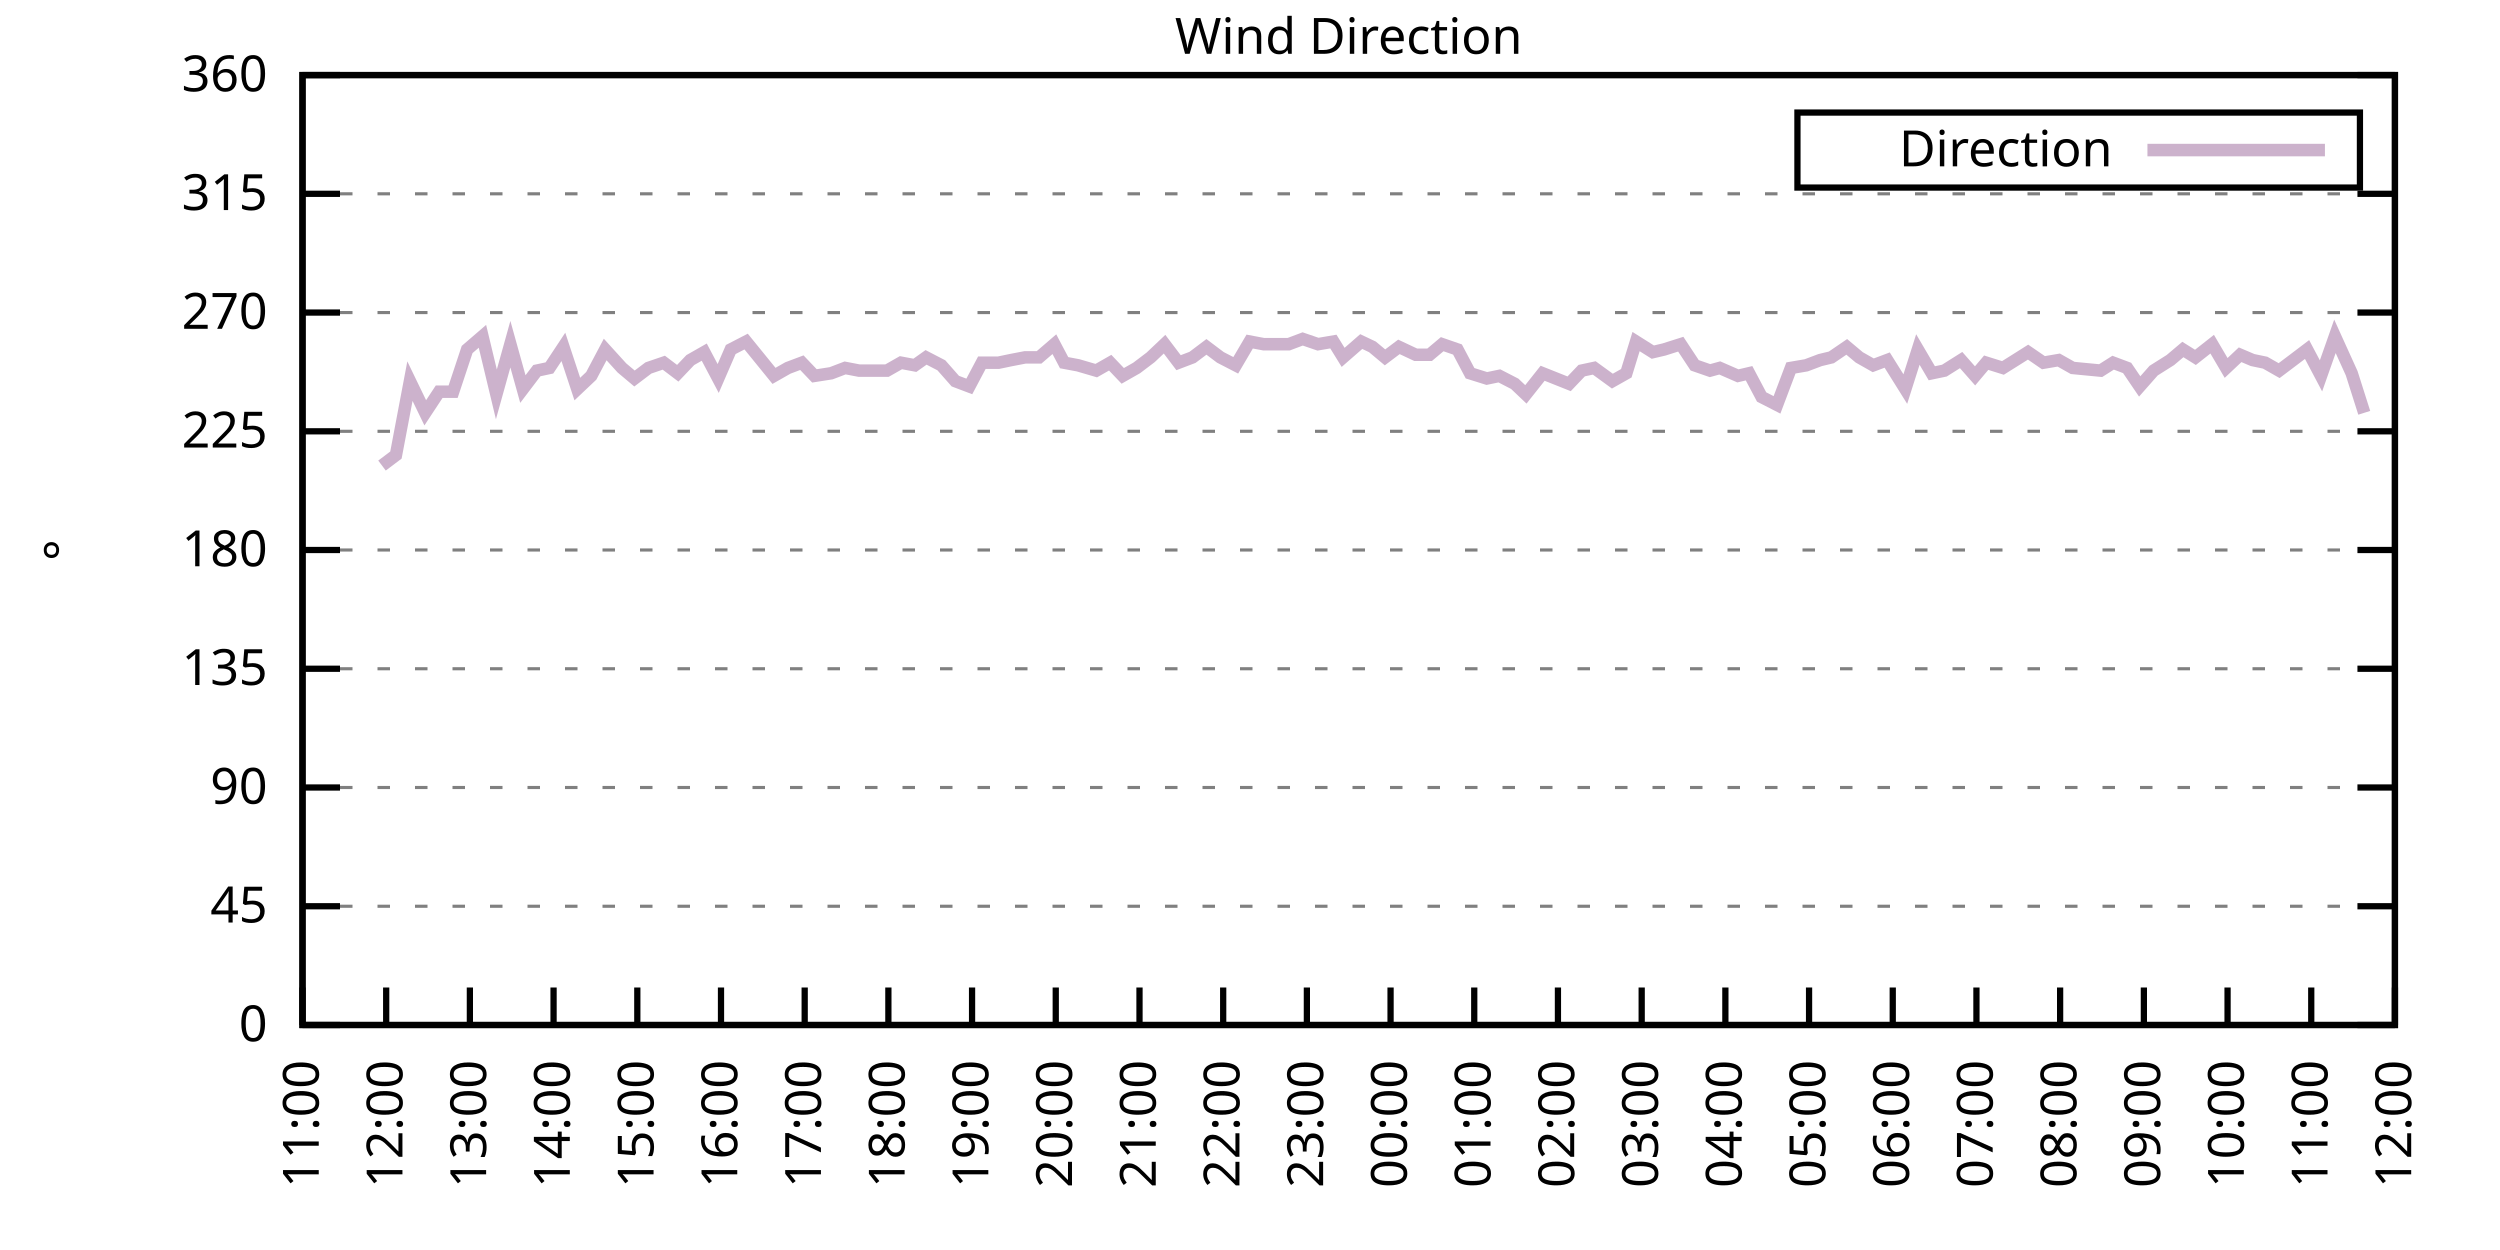
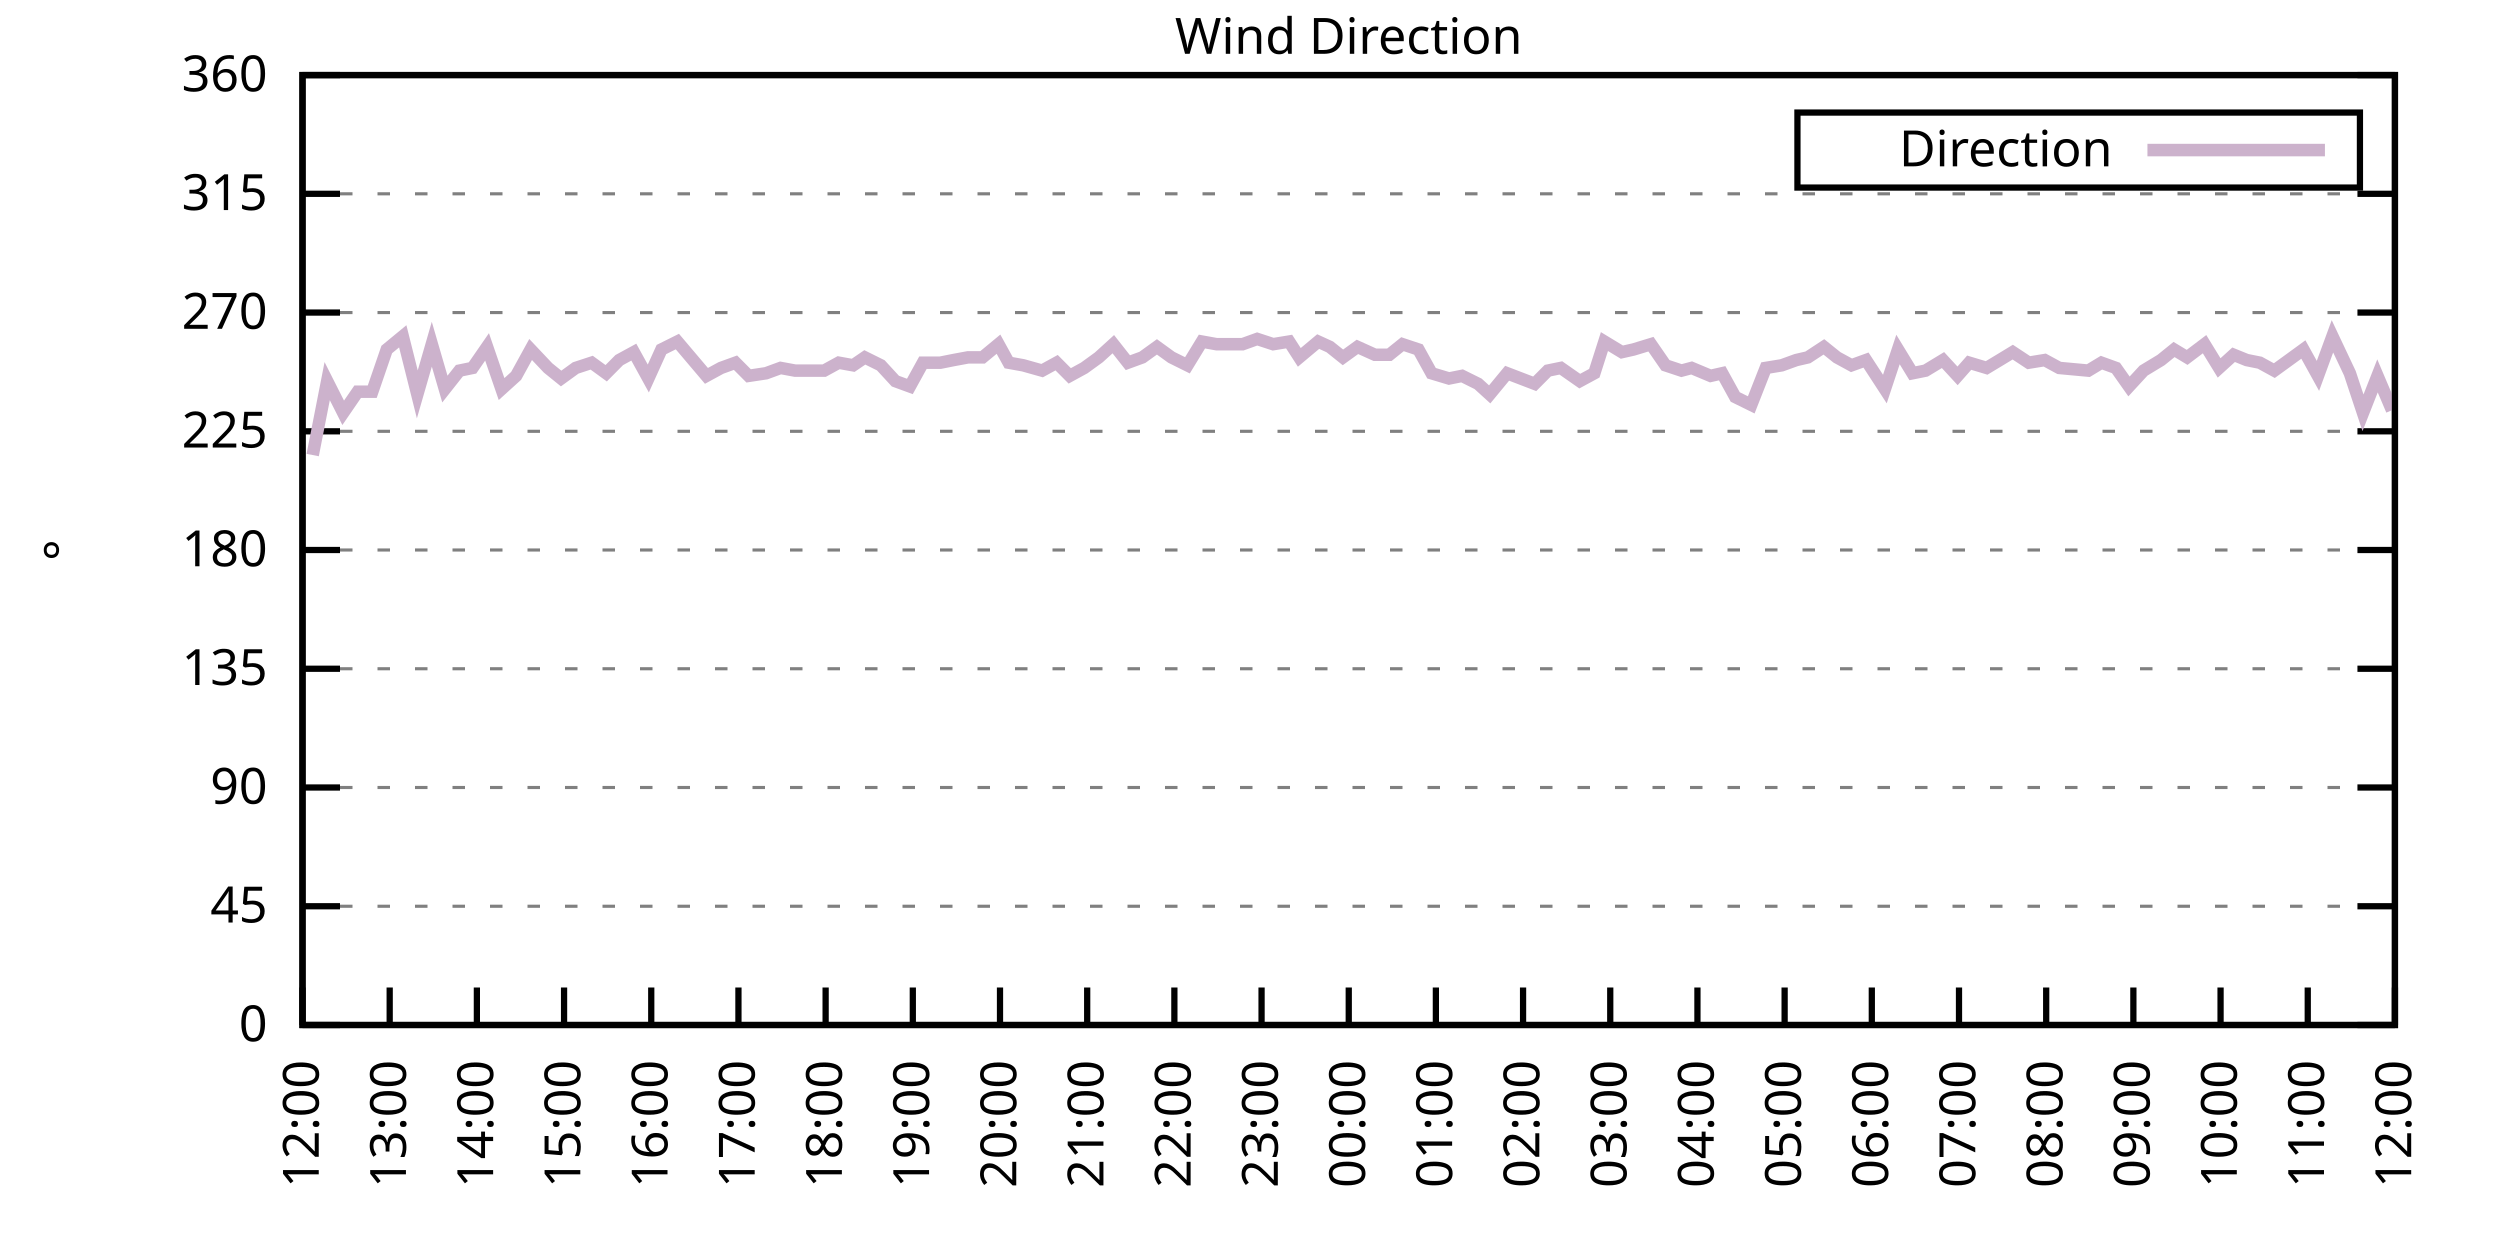
<svg xmlns="http://www.w3.org/2000/svg" xmlns:xlink="http://www.w3.org/1999/xlink" width="400" height="200" viewBox="0 0 400 200">
  <g id="gnuplot_canvas">
    <rect x="0" y="0" width="400" height="200" fill="none" />
    <defs>
      <circle id="gpDot" r="0.5" stroke-width="0.5" stroke="currentColor" />
      <path id="gpPt0" stroke-width="0.333" stroke="currentColor" d="M-1,0 h2 M0,-1 v2" />
      <path id="gpPt1" stroke-width="0.333" stroke="currentColor" d="M-1,-1 L1,1 M1,-1 L-1,1" />
      <path id="gpPt2" stroke-width="0.333" stroke="currentColor" d="M-1,0 L1,0 M0,-1 L0,1 M-1,-1 L1,1 M-1,1 L1,-1" />
      <rect id="gpPt3" stroke-width="0.333" stroke="currentColor" x="-1" y="-1" width="2" height="2" />
      <rect id="gpPt4" stroke-width="0.333" stroke="currentColor" fill="currentColor" x="-1" y="-1" width="2" height="2" />
      <circle id="gpPt5" stroke-width="0.333" stroke="currentColor" cx="0" cy="0" r="1" />
      <use xlink:href="#gpPt5" id="gpPt6" fill="currentColor" stroke="none" />
      <path id="gpPt7" stroke-width="0.333" stroke="currentColor" d="M0,-1.33 L-1.33,0.67 L1.33,0.67 z" />
      <use xlink:href="#gpPt7" id="gpPt8" fill="currentColor" stroke="none" />
      <use xlink:href="#gpPt7" id="gpPt9" stroke="currentColor" transform="rotate(180)" />
      <use xlink:href="#gpPt9" id="gpPt10" fill="currentColor" stroke="none" />
      <use xlink:href="#gpPt3" id="gpPt11" stroke="currentColor" transform="rotate(45)" />
      <use xlink:href="#gpPt11" id="gpPt12" fill="currentColor" stroke="none" />
      <path id="gpPt13" stroke-width="0.333" stroke="currentColor" d="M0,1.330 L1.265,0.411 L0.782,-1.067 L-0.782,-1.076 L-1.265,0.411 z" />
      <use xlink:href="#gpPt13" id="gpPt14" fill="currentColor" stroke="none" />
      <filter id="textbox" filterUnits="objectBoundingBox" x="0" y="0" height="1" width="1">
        <feFlood flood-color="white" flood-opacity="1" result="bgnd" />
        <feComposite in="SourceGraphic" in2="bgnd" operator="atop" />
      </filter>
      <filter id="greybox" filterUnits="objectBoundingBox" x="0" y="0" height="1" width="1">
        <feFlood flood-color="lightgrey" flood-opacity="1" result="grey" />
        <feComposite in="SourceGraphic" in2="grey" operator="atop" />
      </filter>
    </defs>
    <g fill="none" color="white" stroke="currentColor" stroke-width="1.00" stroke-linecap="butt" stroke-linejoin="miter">
</g>
    <g fill="none" color="black" stroke="currentColor" stroke-width="1.00" stroke-linecap="butt" stroke-linejoin="miter">
      <g stroke="none" shape-rendering="crispEdges">
        <polygon fill="rgb(255, 255, 255)" points="48.40,164.00 383.18,164.00 383.18,12.02 48.40,12.02 " />
      </g>
    </g>
    <g fill="none" color="black" stroke="currentColor" stroke-width="1.00" stroke-linecap="butt" stroke-linejoin="miter">
</g>
    <g fill="none" color="black" stroke="black" stroke-width="0.50" stroke-linecap="butt" stroke-linejoin="miter">
</g>
    <g fill="none" color="gray" stroke="currentColor" stroke-width="0.50" stroke-linecap="butt" stroke-linejoin="miter">
      <path stroke="gray" stroke-dasharray="2,4" class="gridline" d="M48.40,164.00 L383.19,164.00  " />
    </g>
    <g fill="none" color="gray" stroke="gray" stroke-width="1.00" stroke-linecap="butt" stroke-linejoin="miter">
</g>
    <g fill="none" color="black" stroke="currentColor" stroke-width="1.00" stroke-linecap="butt" stroke-linejoin="miter">
      <path stroke="black" d="M48.40,164.00 L54.40,164.00 M383.19,164.00 L377.19,164.00  " />
      <g transform="translate(42.80,166.60)" stroke="none" fill="black" font-family="Sans" font-size="8.00" text-anchor="end">
        <text>
          <tspan font-family="Sans"> 0</tspan>
        </text>
      </g>
    </g>
    <g fill="none" color="black" stroke="currentColor" stroke-width="1.00" stroke-linecap="butt" stroke-linejoin="miter">
</g>
    <g fill="none" color="black" stroke="black" stroke-width="0.50" stroke-linecap="butt" stroke-linejoin="miter">
</g>
    <g fill="none" color="gray" stroke="currentColor" stroke-width="0.50" stroke-linecap="butt" stroke-linejoin="miter">
      <path stroke="gray" stroke-dasharray="2,4" class="gridline" d="M48.40,145.00 L383.19,145.00  " />
    </g>
    <g fill="none" color="gray" stroke="gray" stroke-width="1.00" stroke-linecap="butt" stroke-linejoin="miter">
</g>
    <g fill="none" color="black" stroke="currentColor" stroke-width="1.00" stroke-linecap="butt" stroke-linejoin="miter">
      <path stroke="black" d="M48.40,145.00 L54.40,145.00 M383.19,145.00 L377.19,145.00  " />
      <g transform="translate(42.80,147.60)" stroke="none" fill="black" font-family="Sans" font-size="8.00" text-anchor="end">
        <text>
          <tspan font-family="Sans"> 45</tspan>
        </text>
      </g>
    </g>
    <g fill="none" color="black" stroke="currentColor" stroke-width="1.00" stroke-linecap="butt" stroke-linejoin="miter">
</g>
    <g fill="none" color="black" stroke="black" stroke-width="0.50" stroke-linecap="butt" stroke-linejoin="miter">
</g>
    <g fill="none" color="gray" stroke="currentColor" stroke-width="0.50" stroke-linecap="butt" stroke-linejoin="miter">
      <path stroke="gray" stroke-dasharray="2,4" class="gridline" d="M48.40,126.00 L383.19,126.00  " />
    </g>
    <g fill="none" color="gray" stroke="gray" stroke-width="1.00" stroke-linecap="butt" stroke-linejoin="miter">
</g>
    <g fill="none" color="black" stroke="currentColor" stroke-width="1.00" stroke-linecap="butt" stroke-linejoin="miter">
      <path stroke="black" d="M48.40,126.00 L54.40,126.00 M383.19,126.00 L377.19,126.00  " />
      <g transform="translate(42.80,128.60)" stroke="none" fill="black" font-family="Sans" font-size="8.00" text-anchor="end">
        <text>
          <tspan font-family="Sans"> 90</tspan>
        </text>
      </g>
    </g>
    <g fill="none" color="black" stroke="currentColor" stroke-width="1.00" stroke-linecap="butt" stroke-linejoin="miter">
</g>
    <g fill="none" color="black" stroke="black" stroke-width="0.50" stroke-linecap="butt" stroke-linejoin="miter">
</g>
    <g fill="none" color="gray" stroke="currentColor" stroke-width="0.50" stroke-linecap="butt" stroke-linejoin="miter">
      <path stroke="gray" stroke-dasharray="2,4" class="gridline" d="M48.40,107.00 L383.19,107.00  " />
    </g>
    <g fill="none" color="gray" stroke="gray" stroke-width="1.00" stroke-linecap="butt" stroke-linejoin="miter">
</g>
    <g fill="none" color="black" stroke="currentColor" stroke-width="1.00" stroke-linecap="butt" stroke-linejoin="miter">
      <path stroke="black" d="M48.40,107.00 L54.40,107.00 M383.19,107.00 L377.19,107.00  " />
      <g transform="translate(42.80,109.60)" stroke="none" fill="black" font-family="Sans" font-size="8.00" text-anchor="end">
        <text>
          <tspan font-family="Sans"> 135</tspan>
        </text>
      </g>
    </g>
    <g fill="none" color="black" stroke="currentColor" stroke-width="1.00" stroke-linecap="butt" stroke-linejoin="miter">
</g>
    <g fill="none" color="black" stroke="black" stroke-width="0.50" stroke-linecap="butt" stroke-linejoin="miter">
</g>
    <g fill="none" color="gray" stroke="currentColor" stroke-width="0.50" stroke-linecap="butt" stroke-linejoin="miter">
      <path stroke="gray" stroke-dasharray="2,4" class="gridline" d="M48.40,88.00 L383.19,88.00  " />
    </g>
    <g fill="none" color="gray" stroke="gray" stroke-width="1.00" stroke-linecap="butt" stroke-linejoin="miter">
</g>
    <g fill="none" color="black" stroke="currentColor" stroke-width="1.00" stroke-linecap="butt" stroke-linejoin="miter">
      <path stroke="black" d="M48.40,88.00 L54.40,88.00 M383.19,88.00 L377.19,88.00  " />
      <g transform="translate(42.80,90.60)" stroke="none" fill="black" font-family="Sans" font-size="8.00" text-anchor="end">
        <text>
          <tspan font-family="Sans"> 180</tspan>
        </text>
      </g>
    </g>
    <g fill="none" color="black" stroke="currentColor" stroke-width="1.00" stroke-linecap="butt" stroke-linejoin="miter">
</g>
    <g fill="none" color="black" stroke="black" stroke-width="0.50" stroke-linecap="butt" stroke-linejoin="miter">
</g>
    <g fill="none" color="gray" stroke="currentColor" stroke-width="0.50" stroke-linecap="butt" stroke-linejoin="miter">
      <path stroke="gray" stroke-dasharray="2,4" class="gridline" d="M48.40,69.01 L383.19,69.01  " />
    </g>
    <g fill="none" color="gray" stroke="gray" stroke-width="1.00" stroke-linecap="butt" stroke-linejoin="miter">
</g>
    <g fill="none" color="black" stroke="currentColor" stroke-width="1.00" stroke-linecap="butt" stroke-linejoin="miter">
      <path stroke="black" d="M48.40,69.01 L54.40,69.01 M383.19,69.01 L377.19,69.01  " />
      <g transform="translate(42.80,71.61)" stroke="none" fill="black" font-family="Sans" font-size="8.00" text-anchor="end">
        <text>
          <tspan font-family="Sans"> 225</tspan>
        </text>
      </g>
    </g>
    <g fill="none" color="black" stroke="currentColor" stroke-width="1.00" stroke-linecap="butt" stroke-linejoin="miter">
</g>
    <g fill="none" color="black" stroke="black" stroke-width="0.50" stroke-linecap="butt" stroke-linejoin="miter">
</g>
    <g fill="none" color="gray" stroke="currentColor" stroke-width="0.50" stroke-linecap="butt" stroke-linejoin="miter">
      <path stroke="gray" stroke-dasharray="2,4" class="gridline" d="M48.40,50.01 L383.19,50.01  " />
    </g>
    <g fill="none" color="gray" stroke="gray" stroke-width="1.00" stroke-linecap="butt" stroke-linejoin="miter">
</g>
    <g fill="none" color="black" stroke="currentColor" stroke-width="1.00" stroke-linecap="butt" stroke-linejoin="miter">
      <path stroke="black" d="M48.40,50.01 L54.40,50.01 M383.19,50.01 L377.19,50.01  " />
      <g transform="translate(42.80,52.61)" stroke="none" fill="black" font-family="Sans" font-size="8.00" text-anchor="end">
        <text>
          <tspan font-family="Sans"> 270</tspan>
        </text>
      </g>
    </g>
    <g fill="none" color="black" stroke="currentColor" stroke-width="1.00" stroke-linecap="butt" stroke-linejoin="miter">
</g>
    <g fill="none" color="black" stroke="black" stroke-width="0.50" stroke-linecap="butt" stroke-linejoin="miter">
</g>
    <g fill="none" color="gray" stroke="currentColor" stroke-width="0.50" stroke-linecap="butt" stroke-linejoin="miter">
      <path stroke="gray" stroke-dasharray="2,4" class="gridline" d="M48.40,31.01 L383.19,31.01  " />
    </g>
    <g fill="none" color="gray" stroke="gray" stroke-width="1.00" stroke-linecap="butt" stroke-linejoin="miter">
</g>
    <g fill="none" color="black" stroke="currentColor" stroke-width="1.00" stroke-linecap="butt" stroke-linejoin="miter">
      <path stroke="black" d="M48.40,31.01 L54.40,31.01 M383.19,31.01 L377.19,31.01  " />
      <g transform="translate(42.80,33.61)" stroke="none" fill="black" font-family="Sans" font-size="8.00" text-anchor="end">
        <text>
          <tspan font-family="Sans"> 315</tspan>
        </text>
      </g>
    </g>
    <g fill="none" color="black" stroke="currentColor" stroke-width="1.00" stroke-linecap="butt" stroke-linejoin="miter">
</g>
    <g fill="none" color="black" stroke="black" stroke-width="0.50" stroke-linecap="butt" stroke-linejoin="miter">
</g>
    <g fill="none" color="gray" stroke="currentColor" stroke-width="0.50" stroke-linecap="butt" stroke-linejoin="miter">
      <path stroke="gray" stroke-dasharray="2,4" class="gridline" d="M48.40,12.01 L383.19,12.01  " />
    </g>
    <g fill="none" color="gray" stroke="gray" stroke-width="1.00" stroke-linecap="butt" stroke-linejoin="miter">
</g>
    <g fill="none" color="black" stroke="currentColor" stroke-width="1.00" stroke-linecap="butt" stroke-linejoin="miter">
      <path stroke="black" d="M48.40,12.01 L54.40,12.01 M383.19,12.01 L377.19,12.01  " />
      <g transform="translate(42.80,14.61)" stroke="none" fill="black" font-family="Sans" font-size="8.00" text-anchor="end">
        <text>
          <tspan font-family="Sans"> 360</tspan>
        </text>
      </g>
    </g>
    <g fill="none" color="black" stroke="currentColor" stroke-width="1.00" stroke-linecap="butt" stroke-linejoin="miter">
      <path stroke="black" d="M48.40,164.00 L48.40,158.00  " />
      <g transform="translate(51.00,169.60) rotate(270.00)" stroke="none" fill="black" font-family="Sans" font-size="8.00" text-anchor="end">
        <text>
-           <tspan font-family="Sans">11:00</tspan>
-         </text>
-       </g>
-     </g>
-     <g fill="none" color="black" stroke="currentColor" stroke-width="1.00" stroke-linecap="butt" stroke-linejoin="miter">
-       <path stroke="black" d="M61.79,164.00 L61.79,158.00  " />
-       <g transform="translate(64.39,169.60) rotate(270.00)" stroke="none" fill="black" font-family="Sans" font-size="8.00" text-anchor="end">
-         <text>
          <tspan font-family="Sans">12:00</tspan>
        </text>
      </g>
    </g>
    <g fill="none" color="black" stroke="currentColor" stroke-width="1.00" stroke-linecap="butt" stroke-linejoin="miter">
-       <path stroke="black" d="M75.18,164.00 L75.18,158.00  " />
-       <g transform="translate(77.78,169.60) rotate(270.00)" stroke="none" fill="black" font-family="Sans" font-size="8.00" text-anchor="end">
+       <path stroke="black" d="M62.35,164.00 L62.35,158.00  " />
+       <g transform="translate(64.95,169.60) rotate(270.00)" stroke="none" fill="black" font-family="Sans" font-size="8.00" text-anchor="end">
        <text>
          <tspan font-family="Sans">13:00</tspan>
        </text>
      </g>
    </g>
    <g fill="none" color="black" stroke="currentColor" stroke-width="1.00" stroke-linecap="butt" stroke-linejoin="miter">
-       <path stroke="black" d="M88.57,164.00 L88.57,158.00  " />
-       <g transform="translate(91.17,169.60) rotate(270.00)" stroke="none" fill="black" font-family="Sans" font-size="8.00" text-anchor="end">
+       <path stroke="black" d="M76.30,164.00 L76.30,158.00  " />
+       <g transform="translate(78.90,169.60) rotate(270.00)" stroke="none" fill="black" font-family="Sans" font-size="8.00" text-anchor="end">
        <text>
          <tspan font-family="Sans">14:00</tspan>
        </text>
      </g>
    </g>
    <g fill="none" color="black" stroke="currentColor" stroke-width="1.00" stroke-linecap="butt" stroke-linejoin="miter">
-       <path stroke="black" d="M101.97,164.00 L101.97,158.00  " />
-       <g transform="translate(104.57,169.60) rotate(270.00)" stroke="none" fill="black" font-family="Sans" font-size="8.00" text-anchor="end">
+       <path stroke="black" d="M90.25,164.00 L90.25,158.00  " />
+       <g transform="translate(92.85,169.60) rotate(270.00)" stroke="none" fill="black" font-family="Sans" font-size="8.00" text-anchor="end">
        <text>
          <tspan font-family="Sans">15:00</tspan>
        </text>
      </g>
    </g>
    <g fill="none" color="black" stroke="currentColor" stroke-width="1.00" stroke-linecap="butt" stroke-linejoin="miter">
-       <path stroke="black" d="M115.36,164.00 L115.36,158.00  " />
-       <g transform="translate(117.96,169.60) rotate(270.00)" stroke="none" fill="black" font-family="Sans" font-size="8.00" text-anchor="end">
+       <path stroke="black" d="M104.20,164.00 L104.20,158.00  " />
+       <g transform="translate(106.80,169.60) rotate(270.00)" stroke="none" fill="black" font-family="Sans" font-size="8.00" text-anchor="end">
        <text>
          <tspan font-family="Sans">16:00</tspan>
        </text>
      </g>
    </g>
    <g fill="none" color="black" stroke="currentColor" stroke-width="1.00" stroke-linecap="butt" stroke-linejoin="miter">
-       <path stroke="black" d="M128.75,164.00 L128.75,158.00  " />
-       <g transform="translate(131.35,169.60) rotate(270.00)" stroke="none" fill="black" font-family="Sans" font-size="8.00" text-anchor="end">
+       <path stroke="black" d="M118.15,164.00 L118.15,158.00  " />
+       <g transform="translate(120.75,169.60) rotate(270.00)" stroke="none" fill="black" font-family="Sans" font-size="8.00" text-anchor="end">
        <text>
          <tspan font-family="Sans">17:00</tspan>
        </text>
      </g>
    </g>
    <g fill="none" color="black" stroke="currentColor" stroke-width="1.00" stroke-linecap="butt" stroke-linejoin="miter">
-       <path stroke="black" d="M142.14,164.00 L142.14,158.00  " />
-       <g transform="translate(144.74,169.60) rotate(270.00)" stroke="none" fill="black" font-family="Sans" font-size="8.00" text-anchor="end">
+       <path stroke="black" d="M132.10,164.00 L132.10,158.00  " />
+       <g transform="translate(134.70,169.60) rotate(270.00)" stroke="none" fill="black" font-family="Sans" font-size="8.00" text-anchor="end">
        <text>
          <tspan font-family="Sans">18:00</tspan>
        </text>
      </g>
    </g>
    <g fill="none" color="black" stroke="currentColor" stroke-width="1.00" stroke-linecap="butt" stroke-linejoin="miter">
-       <path stroke="black" d="M155.53,164.00 L155.53,158.00  " />
-       <g transform="translate(158.13,169.60) rotate(270.00)" stroke="none" fill="black" font-family="Sans" font-size="8.00" text-anchor="end">
+       <path stroke="black" d="M146.05,164.00 L146.05,158.00  " />
+       <g transform="translate(148.65,169.60) rotate(270.00)" stroke="none" fill="black" font-family="Sans" font-size="8.00" text-anchor="end">
        <text>
          <tspan font-family="Sans">19:00</tspan>
        </text>
      </g>
    </g>
    <g fill="none" color="black" stroke="currentColor" stroke-width="1.00" stroke-linecap="butt" stroke-linejoin="miter">
-       <path stroke="black" d="M168.92,164.00 L168.92,158.00  " />
-       <g transform="translate(171.52,169.60) rotate(270.00)" stroke="none" fill="black" font-family="Sans" font-size="8.00" text-anchor="end">
+       <path stroke="black" d="M160.00,164.00 L160.00,158.00  " />
+       <g transform="translate(162.60,169.60) rotate(270.00)" stroke="none" fill="black" font-family="Sans" font-size="8.00" text-anchor="end">
        <text>
          <tspan font-family="Sans">20:00</tspan>
        </text>
      </g>
    </g>
    <g fill="none" color="black" stroke="currentColor" stroke-width="1.00" stroke-linecap="butt" stroke-linejoin="miter">
-       <path stroke="black" d="M182.32,164.00 L182.32,158.00  " />
-       <g transform="translate(184.92,169.60) rotate(270.00)" stroke="none" fill="black" font-family="Sans" font-size="8.00" text-anchor="end">
+       <path stroke="black" d="M173.95,164.00 L173.95,158.00  " />
+       <g transform="translate(176.55,169.60) rotate(270.00)" stroke="none" fill="black" font-family="Sans" font-size="8.00" text-anchor="end">
        <text>
          <tspan font-family="Sans">21:00</tspan>
        </text>
      </g>
    </g>
    <g fill="none" color="black" stroke="currentColor" stroke-width="1.00" stroke-linecap="butt" stroke-linejoin="miter">
-       <path stroke="black" d="M195.71,164.00 L195.71,158.00  " />
-       <g transform="translate(198.31,169.60) rotate(270.00)" stroke="none" fill="black" font-family="Sans" font-size="8.00" text-anchor="end">
+       <path stroke="black" d="M187.90,164.00 L187.90,158.00  " />
+       <g transform="translate(190.50,169.60) rotate(270.00)" stroke="none" fill="black" font-family="Sans" font-size="8.00" text-anchor="end">
        <text>
          <tspan font-family="Sans">22:00</tspan>
        </text>
      </g>
    </g>
    <g fill="none" color="black" stroke="currentColor" stroke-width="1.00" stroke-linecap="butt" stroke-linejoin="miter">
-       <path stroke="black" d="M209.10,164.00 L209.10,158.00  " />
-       <g transform="translate(211.70,169.60) rotate(270.00)" stroke="none" fill="black" font-family="Sans" font-size="8.00" text-anchor="end">
+       <path stroke="black" d="M201.85,164.00 L201.85,158.00  " />
+       <g transform="translate(204.45,169.60) rotate(270.00)" stroke="none" fill="black" font-family="Sans" font-size="8.00" text-anchor="end">
        <text>
          <tspan font-family="Sans">23:00</tspan>
        </text>
      </g>
    </g>
    <g fill="none" color="black" stroke="currentColor" stroke-width="1.00" stroke-linecap="butt" stroke-linejoin="miter">
-       <path stroke="black" d="M222.49,164.00 L222.49,158.00  " />
-       <g transform="translate(225.09,169.60) rotate(270.00)" stroke="none" fill="black" font-family="Sans" font-size="8.00" text-anchor="end">
+       <path stroke="black" d="M215.80,164.00 L215.80,158.00  " />
+       <g transform="translate(218.40,169.60) rotate(270.00)" stroke="none" fill="black" font-family="Sans" font-size="8.00" text-anchor="end">
        <text>
          <tspan font-family="Sans">00:00</tspan>
        </text>
      </g>
    </g>
    <g fill="none" color="black" stroke="currentColor" stroke-width="1.00" stroke-linecap="butt" stroke-linejoin="miter">
-       <path stroke="black" d="M235.88,164.00 L235.88,158.00  " />
-       <g transform="translate(238.48,169.60) rotate(270.00)" stroke="none" fill="black" font-family="Sans" font-size="8.00" text-anchor="end">
+       <path stroke="black" d="M229.74,164.00 L229.74,158.00  " />
+       <g transform="translate(232.34,169.60) rotate(270.00)" stroke="none" fill="black" font-family="Sans" font-size="8.00" text-anchor="end">
        <text>
          <tspan font-family="Sans">01:00</tspan>
        </text>
      </g>
    </g>
    <g fill="none" color="black" stroke="currentColor" stroke-width="1.00" stroke-linecap="butt" stroke-linejoin="miter">
-       <path stroke="black" d="M249.27,164.00 L249.27,158.00  " />
-       <g transform="translate(251.87,169.60) rotate(270.00)" stroke="none" fill="black" font-family="Sans" font-size="8.00" text-anchor="end">
+       <path stroke="black" d="M243.69,164.00 L243.69,158.00  " />
+       <g transform="translate(246.29,169.60) rotate(270.00)" stroke="none" fill="black" font-family="Sans" font-size="8.00" text-anchor="end">
        <text>
          <tspan font-family="Sans">02:00</tspan>
        </text>
      </g>
    </g>
    <g fill="none" color="black" stroke="currentColor" stroke-width="1.00" stroke-linecap="butt" stroke-linejoin="miter">
-       <path stroke="black" d="M262.67,164.00 L262.67,158.00  " />
-       <g transform="translate(265.27,169.60) rotate(270.00)" stroke="none" fill="black" font-family="Sans" font-size="8.00" text-anchor="end">
+       <path stroke="black" d="M257.64,164.00 L257.64,158.00  " />
+       <g transform="translate(260.24,169.60) rotate(270.00)" stroke="none" fill="black" font-family="Sans" font-size="8.00" text-anchor="end">
        <text>
          <tspan font-family="Sans">03:00</tspan>
        </text>
      </g>
    </g>
    <g fill="none" color="black" stroke="currentColor" stroke-width="1.00" stroke-linecap="butt" stroke-linejoin="miter">
-       <path stroke="black" d="M276.06,164.00 L276.06,158.00  " />
-       <g transform="translate(278.66,169.60) rotate(270.00)" stroke="none" fill="black" font-family="Sans" font-size="8.00" text-anchor="end">
+       <path stroke="black" d="M271.59,164.00 L271.59,158.00  " />
+       <g transform="translate(274.19,169.60) rotate(270.00)" stroke="none" fill="black" font-family="Sans" font-size="8.00" text-anchor="end">
        <text>
          <tspan font-family="Sans">04:00</tspan>
        </text>
      </g>
    </g>
    <g fill="none" color="black" stroke="currentColor" stroke-width="1.00" stroke-linecap="butt" stroke-linejoin="miter">
-       <path stroke="black" d="M289.45,164.00 L289.45,158.00  " />
-       <g transform="translate(292.05,169.60) rotate(270.00)" stroke="none" fill="black" font-family="Sans" font-size="8.00" text-anchor="end">
+       <path stroke="black" d="M285.54,164.00 L285.54,158.00  " />
+       <g transform="translate(288.14,169.60) rotate(270.00)" stroke="none" fill="black" font-family="Sans" font-size="8.00" text-anchor="end">
        <text>
          <tspan font-family="Sans">05:00</tspan>
        </text>
      </g>
    </g>
    <g fill="none" color="black" stroke="currentColor" stroke-width="1.00" stroke-linecap="butt" stroke-linejoin="miter">
-       <path stroke="black" d="M302.84,164.00 L302.84,158.00  " />
-       <g transform="translate(305.44,169.60) rotate(270.00)" stroke="none" fill="black" font-family="Sans" font-size="8.00" text-anchor="end">
+       <path stroke="black" d="M299.49,164.00 L299.49,158.00  " />
+       <g transform="translate(302.09,169.60) rotate(270.00)" stroke="none" fill="black" font-family="Sans" font-size="8.00" text-anchor="end">
        <text>
          <tspan font-family="Sans">06:00</tspan>
        </text>
      </g>
    </g>
    <g fill="none" color="black" stroke="currentColor" stroke-width="1.00" stroke-linecap="butt" stroke-linejoin="miter">
-       <path stroke="black" d="M316.23,164.00 L316.23,158.00  " />
-       <g transform="translate(318.83,169.60) rotate(270.00)" stroke="none" fill="black" font-family="Sans" font-size="8.00" text-anchor="end">
+       <path stroke="black" d="M313.44,164.00 L313.44,158.00  " />
+       <g transform="translate(316.04,169.60) rotate(270.00)" stroke="none" fill="black" font-family="Sans" font-size="8.00" text-anchor="end">
        <text>
          <tspan font-family="Sans">07:00</tspan>
        </text>
      </g>
    </g>
    <g fill="none" color="black" stroke="currentColor" stroke-width="1.00" stroke-linecap="butt" stroke-linejoin="miter">
-       <path stroke="black" d="M329.62,164.00 L329.62,158.00  " />
-       <g transform="translate(332.22,169.60) rotate(270.00)" stroke="none" fill="black" font-family="Sans" font-size="8.00" text-anchor="end">
+       <path stroke="black" d="M327.39,164.00 L327.39,158.00  " />
+       <g transform="translate(329.99,169.60) rotate(270.00)" stroke="none" fill="black" font-family="Sans" font-size="8.00" text-anchor="end">
        <text>
          <tspan font-family="Sans">08:00</tspan>
        </text>
      </g>
    </g>
    <g fill="none" color="black" stroke="currentColor" stroke-width="1.00" stroke-linecap="butt" stroke-linejoin="miter">
-       <path stroke="black" d="M343.02,164.00 L343.02,158.00  " />
-       <g transform="translate(345.62,169.60) rotate(270.00)" stroke="none" fill="black" font-family="Sans" font-size="8.00" text-anchor="end">
+       <path stroke="black" d="M341.34,164.00 L341.34,158.00  " />
+       <g transform="translate(343.94,169.60) rotate(270.00)" stroke="none" fill="black" font-family="Sans" font-size="8.00" text-anchor="end">
        <text>
          <tspan font-family="Sans">09:00</tspan>
        </text>
      </g>
    </g>
    <g fill="none" color="black" stroke="currentColor" stroke-width="1.00" stroke-linecap="butt" stroke-linejoin="miter">
-       <path stroke="black" d="M356.41,164.00 L356.41,158.00  " />
-       <g transform="translate(359.01,169.60) rotate(270.00)" stroke="none" fill="black" font-family="Sans" font-size="8.00" text-anchor="end">
+       <path stroke="black" d="M355.29,164.00 L355.29,158.00  " />
+       <g transform="translate(357.89,169.60) rotate(270.00)" stroke="none" fill="black" font-family="Sans" font-size="8.00" text-anchor="end">
        <text>
          <tspan font-family="Sans">10:00</tspan>
        </text>
      </g>
    </g>
    <g fill="none" color="black" stroke="currentColor" stroke-width="1.00" stroke-linecap="butt" stroke-linejoin="miter">
-       <path stroke="black" d="M369.80,164.00 L369.80,158.00  " />
-       <g transform="translate(372.40,169.60) rotate(270.00)" stroke="none" fill="black" font-family="Sans" font-size="8.00" text-anchor="end">
+       <path stroke="black" d="M369.24,164.00 L369.24,158.00  " />
+       <g transform="translate(371.84,169.60) rotate(270.00)" stroke="none" fill="black" font-family="Sans" font-size="8.00" text-anchor="end">
        <text>
          <tspan font-family="Sans">11:00</tspan>
        </text>
      </g>
    </g>
    <g fill="none" color="black" stroke="currentColor" stroke-width="1.00" stroke-linecap="butt" stroke-linejoin="miter">
      <path stroke="black" d="M383.19,164.00 L383.19,158.00  " />
      <g transform="translate(385.79,169.60) rotate(270.00)" stroke="none" fill="black" font-family="Sans" font-size="8.00" text-anchor="end">
        <text>
          <tspan font-family="Sans">12:00</tspan>
        </text>
      </g>
    </g>
    <g fill="none" color="black" stroke="currentColor" stroke-width="1.00" stroke-linecap="butt" stroke-linejoin="miter">
</g>
    <g fill="none" color="black" stroke="currentColor" stroke-width="1.00" stroke-linecap="butt" stroke-linejoin="miter">
      <path stroke="black" d="M48.40,12.01 L48.40,164.00 L383.19,164.00 L383.19,12.01 L48.40,12.01 Z  " />
    </g>
    <g fill="none" color="black" stroke="currentColor" stroke-width="1.00" stroke-linecap="butt" stroke-linejoin="miter">
</g>
    <g fill="none" color="black" stroke="currentColor" stroke-width="1.00" stroke-linecap="butt" stroke-linejoin="miter">
      <path stroke="black" d="M287.59,30.01 L287.59,18.01 L377.59,18.01 L377.59,30.01 L287.59,30.01 Z  " />
    </g>
    <g id="Wind_direction_plot_1">
      <g fill="none" color="white" stroke="black" stroke-width="2.00" stroke-linecap="butt" stroke-linejoin="miter">
</g>
      <g fill="none" color="black" stroke="currentColor" stroke-width="2.00" stroke-linecap="butt" stroke-linejoin="miter">
        <g transform="translate(337.99,26.61)" stroke="none" fill="black" font-family="Sans" font-size="8.00" text-anchor="end">
          <text>
            <tspan font-family="Sans">Direction</tspan>
          </text>
        </g>
      </g>
      <g fill="none" color="black" stroke="currentColor" stroke-width="2.00" stroke-linecap="butt" stroke-linejoin="miter">
-         <path stroke="rgb(204, 178, 204)" d="M343.59,24.01 L371.99,24.01 M61.12,74.49 L63.35,72.81 L65.59,60.98 L68.04,66.05 L70.27,62.67 L72.50,62.67   L74.74,55.92 L77.19,53.81 L79.42,63.10 L81.66,55.07 L83.66,62.25 L85.90,59.30 L87.91,58.87 L90.14,55.50   L92.37,62.25 L94.60,60.14 L96.83,55.92 L99.51,58.87 L101.52,60.56 L103.75,58.87 L106.21,58.03 L108.44,59.72   L110.45,57.61 L112.68,56.34 L114.91,60.56 L116.92,55.92 L119.38,54.65 L123.84,60.14 L126.07,58.87 L128.30,58.03   L130.31,60.14 L132.99,59.72 L135.22,58.87 L137.45,59.30 L139.46,59.30 L141.92,59.30 L144.15,58.03 L146.38,58.45   L148.17,57.18 L150.62,58.45 L152.85,60.98 L155.09,61.83 L157.10,58.03 L159.77,58.03 L161.78,57.61 L164.01,57.18   L166.25,57.18 L168.70,55.07 L170.26,58.03 L172.50,58.45 L175.40,59.30 L177.63,58.03 L179.64,60.14 L181.87,58.87   L184.10,57.18 L186.33,55.07 L188.57,58.03 L190.80,57.18 L193.03,55.50 L195.26,57.18 L197.72,58.45 L199.95,54.65   L202.18,55.07 L204.19,55.07 L206.20,55.07 L208.43,54.23 L210.88,55.07 L213.34,54.65 L214.90,57.18 L217.80,54.65   L219.59,55.50 L221.60,57.18 L223.83,55.50 L226.51,56.76 L228.74,56.76 L230.75,55.07 L233.20,55.92 L235.21,59.72   L237.89,60.56 L239.90,60.14 L242.36,61.41 L244.14,63.10 L246.82,59.72 L251.06,61.41 L253.07,59.30 L255.08,58.87   L257.98,60.98 L260.21,59.72 L261.77,54.65 L264.45,56.34 L266.24,55.92 L268.92,55.07 L271.15,58.45 L273.60,59.30   L275.16,58.87 L278.07,60.14 L279.85,59.72 L281.86,63.52 L284.32,64.78 L286.55,58.87 L289.00,58.45 L291.23,57.61   L293.02,57.18 L295.48,55.50 L297.48,57.18 L299.72,58.45 L301.95,57.61 L304.85,62.25 L306.86,55.92 L309.09,59.72   L311.10,59.30 L313.78,57.61 L316.01,60.14 L317.79,58.03 L320.47,58.87 L322.48,57.61 L324.49,56.34 L326.95,58.03   L329.40,57.61 L331.63,58.87 L336.10,59.30 L338.10,58.03 L340.34,58.87 L342.35,61.83 L344.58,59.30 L347.26,57.61   L349.26,55.92 L351.27,57.18 L353.95,55.07 L356.18,58.87 L358.42,56.76 L360.42,57.61 L362.43,58.03 L364.66,59.30   L366.90,57.61 L369.13,55.92 L371.36,60.14 L373.59,53.81 L376.27,59.72 L378.28,66.05  " />
+         <path stroke="rgb(204, 178, 204)" d="M343.59,24.01 L371.99,24.01 M50.03,72.81 L52.35,60.98 L54.91,66.05 L57.23,62.67 L59.56,62.67 L61.88,55.92   L64.44,53.81 L66.77,63.10 L69.09,55.07 L71.18,62.25 L73.51,59.30 L75.60,58.87 L77.93,55.50 L80.25,62.25   L82.58,60.14 L84.90,55.92 L87.69,58.87 L89.78,60.56 L92.11,58.87 L94.67,58.03 L96.99,59.72 L99.08,57.61   L101.41,56.34 L103.73,60.56 L105.83,55.92 L108.38,54.65 L113.03,60.14 L115.36,58.87 L117.68,58.03 L119.78,60.14   L122.57,59.72 L124.89,58.87 L127.22,59.30 L129.31,59.30 L131.87,59.30 L134.19,58.03 L136.51,58.45 L138.37,57.18   L140.93,58.45 L143.26,60.98 L145.58,61.83 L147.67,58.03 L150.46,58.03 L152.56,57.61 L154.88,57.18 L157.21,57.18   L159.76,55.07 L161.39,58.03 L163.72,58.45 L166.74,59.30 L169.06,58.03 L171.16,60.14 L173.48,58.87 L175.81,57.18   L178.13,55.07 L180.46,58.03 L182.78,57.18 L185.11,55.50 L187.43,57.18 L189.99,58.45 L192.31,54.65 L194.64,55.07   L196.73,55.07 L198.82,55.07 L201.15,54.23 L203.71,55.07 L206.26,54.65 L207.89,57.18 L210.91,54.65 L212.77,55.50   L214.87,57.18 L217.19,55.50 L219.98,56.76 L222.30,56.76 L224.40,55.07 L226.95,55.92 L229.05,59.72 L231.84,60.56   L233.93,60.14 L236.49,61.41 L238.35,63.10 L241.14,59.72 L245.55,61.41 L247.65,59.30 L249.74,58.87 L252.76,60.98   L255.09,59.72 L256.71,54.65 L259.50,56.34 L261.36,55.92 L264.15,55.07 L266.48,58.45 L269.04,59.30 L270.66,58.87   L273.69,60.14 L275.55,59.72 L277.64,63.52 L280.20,64.78 L282.52,58.87 L285.08,58.45 L287.40,57.61 L289.26,57.18   L291.82,55.50 L293.91,57.18 L296.24,58.45 L298.56,57.61 L301.58,62.25 L303.68,55.92 L306.00,59.72 L308.09,59.30   L310.88,57.61 L313.21,60.14 L315.07,58.03 L317.86,58.87 L319.95,57.61 L322.04,56.34 L324.60,58.03 L327.16,57.61   L329.48,58.87 L334.13,59.30 L336.23,58.03 L338.55,58.87 L340.64,61.83 L342.97,59.30 L345.76,57.61 L347.85,55.92   L349.94,57.18 L352.73,55.07 L355.06,58.87 L357.38,56.76 L359.48,57.61 L361.57,58.03 L363.89,59.30 L366.22,57.61   L368.54,55.92 L370.87,60.14 L373.19,53.81 L375.98,59.72 L378.08,66.05 L380.40,60.14 L382.73,65.63  " />
      </g>
    </g>
    <g fill="none" color="black" stroke="currentColor" stroke-width="2.00" stroke-linecap="butt" stroke-linejoin="miter">
</g>
    <g fill="none" color="black" stroke="black" stroke-width="1.00" stroke-linecap="butt" stroke-linejoin="miter">
</g>
    <g fill="none" color="black" stroke="currentColor" stroke-width="1.00" stroke-linecap="butt" stroke-linejoin="miter">
      <path stroke="black" d="M48.40,12.01 L48.40,164.00 L383.19,164.00 L383.19,12.01 L48.40,12.01 Z  " />
      <g transform="translate(12.80,88.01) rotate(270.00)" stroke="none" fill="black" font-family="Sans" font-size="8.00" text-anchor="middle">
        <text>
          <tspan font-family="Sans">°</tspan>
        </text>
      </g>
    </g>
    <g fill="none" color="black" stroke="currentColor" stroke-width="1.00" stroke-linecap="butt" stroke-linejoin="miter">
</g>
    <g fill="none" color="black" stroke="currentColor" stroke-width="1.00" stroke-linecap="butt" stroke-linejoin="miter">
      <g transform="translate(215.79,8.61)" stroke="none" fill="black" font-family="Sans" font-size="8.00" text-anchor="middle">
        <text>
          <tspan font-family="Sans">Wind Direction</tspan>
        </text>
      </g>
    </g>
    <g fill="none" color="black" stroke="currentColor" stroke-width="1.00" stroke-linecap="butt" stroke-linejoin="miter">
</g>
  </g>
</svg>
